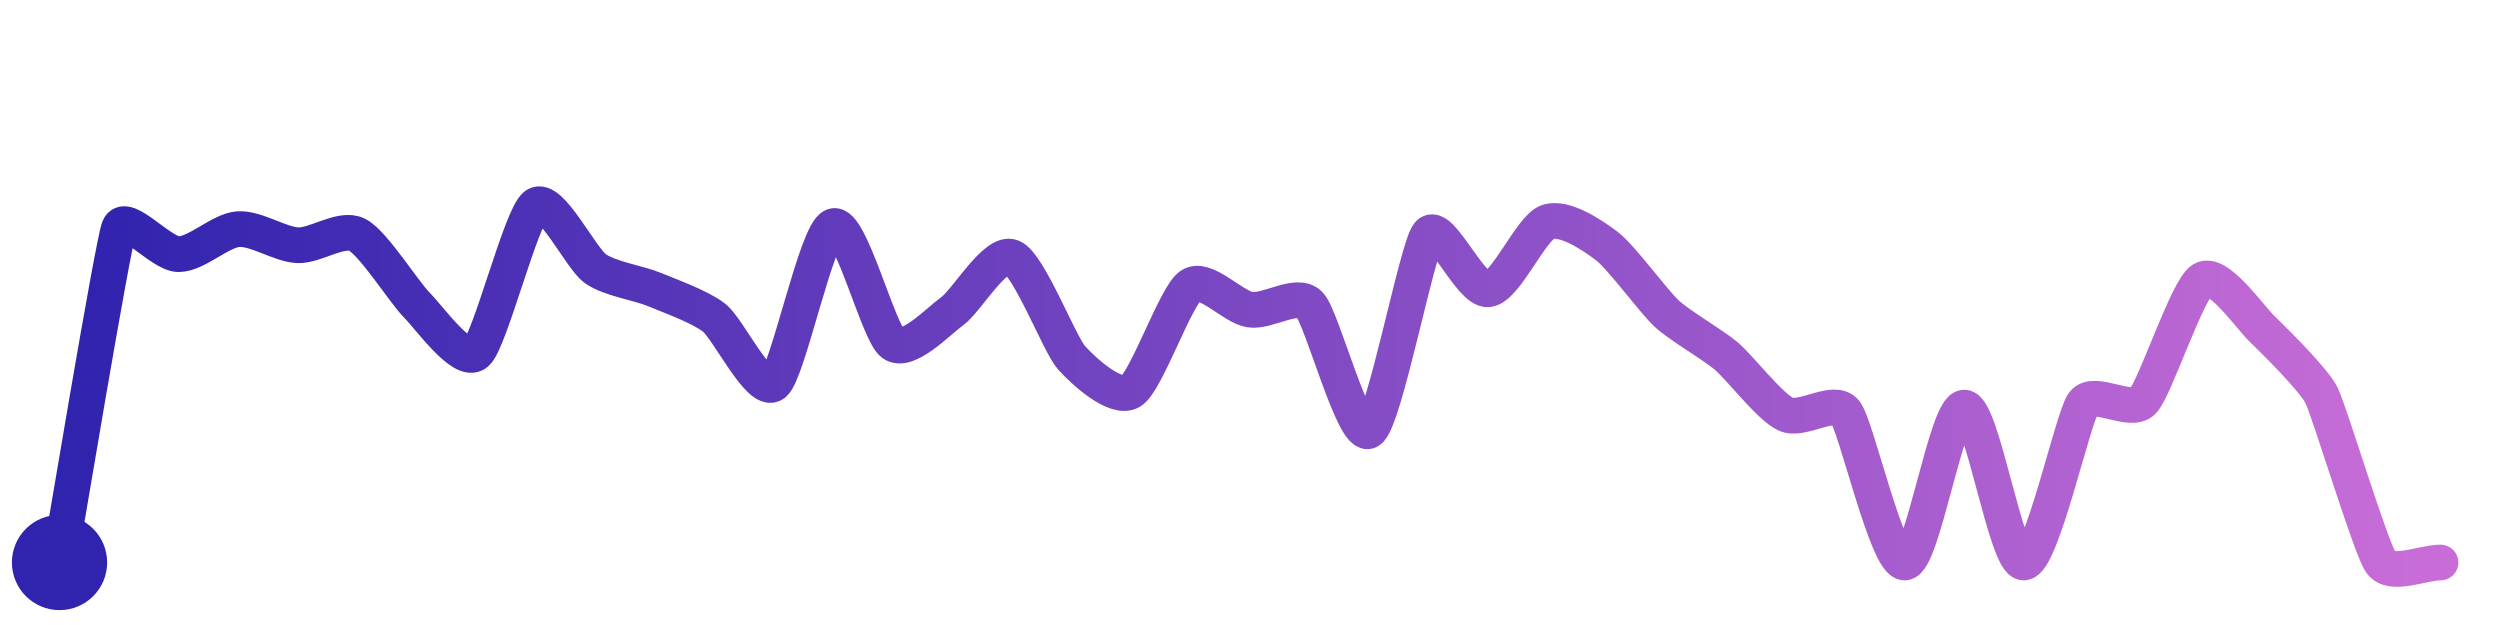
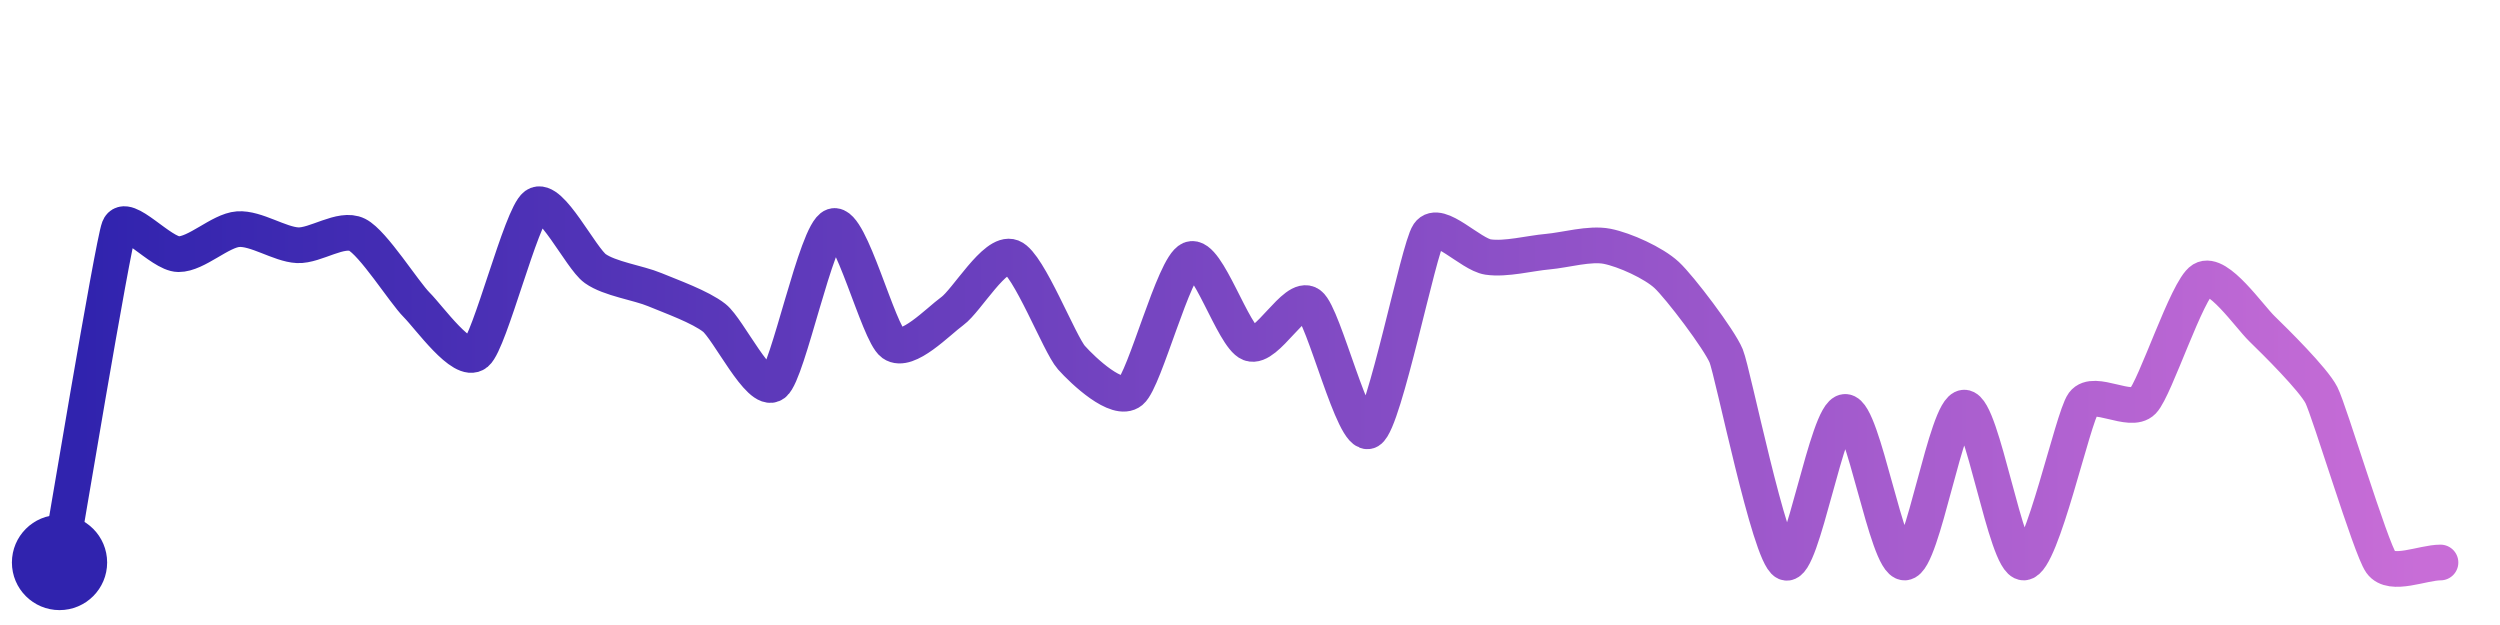
<svg xmlns="http://www.w3.org/2000/svg" width="200" height="50" viewBox="0 0 210 50">
  <defs>
    <linearGradient id="stroke" x1="0%" y1="0%" x2="100%" y2="0%">
      <stop stop-color="#3023AE" offset="0%" />
      <stop stop-color="#C86DD7" offset="100%" />
    </linearGradient>
  </defs>
-   <path stroke="url(#stroke)" stroke-width="3" stroke-linejoin="round" stroke-linecap="round" d="M5.00 46 C 5.26 44.52, 9.46 19.30, 10.00 17.90 S 13.50 20.09, 15.00 20.10 S 18.50 18.11, 20.00 18.00 S 23.50 19.28, 25.00 19.35 S 28.66 17.80, 30.00 18.47 S 33.94 23.30, 35.00 24.36 S 38.85 29.38, 40.00 28.42 S 43.78 16.87, 45.00 16.00 S 48.78 20.44, 50.00 21.31 S 53.61 22.50, 55.00 23.08 S 58.82 24.52, 60.00 25.45 S 63.81 31.90, 65.00 30.99 S 68.58 18.23, 70.00 17.75 S 73.78 26.74, 75.00 27.61 S 78.79 25.76, 80.00 24.88 S 83.60 19.81, 85.00 20.35 S 89.00 27.67, 90.00 28.79 S 93.72 32.40, 95.00 31.62 S 98.76 23.60, 100.00 22.75 S 103.52 24.53, 105.00 24.76 S 108.95 23.25, 110.00 24.32 S 113.71 35.71, 115.00 34.94 S 119.03 19.55, 120.00 18.40 S 123.51 23.20, 125.00 23.05 S 128.59 17.90, 130.00 17.40 S 133.81 18.53, 135.00 19.44 S 138.90 24.07, 140.00 25.09 S 143.85 27.68, 145.00 28.65 S 148.64 32.90, 150.00 33.54 S 154.06 32.18, 155.00 33.35 S 158.50 46.06, 160.00 46.00 S 163.50 32.99, 165.00 32.99 S 168.50 46.05, 170.00 46.00 S 174.11 33.84, 175.00 32.63 S 178.96 33.53, 180.00 32.45 S 183.72 23.02, 185.00 22.24 S 188.92 25.31, 190.00 26.36 S 194.32 30.60, 195.00 31.94 S 199.13 44.78, 200.00 46.00 S 203.50 46.00, 205.00 46.00" fill="none">
-     <animate attributeName="stroke-dashoffset" from="363.363" to="0" dur="2.2s" />
-     <animate attributeName="stroke-dasharray" from="363.363" to="363.363" />
+   <path stroke="url(#stroke)" stroke-width="3" stroke-linejoin="round" stroke-linecap="round" d="M5.00 46 C 5.26 44.52, 9.46 19.30, 10.00 17.90 S 13.50 20.09, 15.00 20.10 S 18.50 18.11, 20.00 18.00 S 23.50 19.28, 25.00 19.35 S 28.66 17.80, 30.00 18.47 S 33.94 23.30, 35.00 24.36 S 38.85 29.38, 40.00 28.42 S 43.78 16.87, 45.00 16.00 S 48.78 20.44, 50.00 21.31 S 53.61 22.50, 55.00 23.08 S 58.82 24.52, 60.00 25.45 S 63.81 31.90, 65.00 30.99 S 68.58 18.23, 70.00 17.75 S 73.78 26.74, 75.00 27.61 S 78.79 25.76, 80.00 24.88 S 83.60 19.81, 85.00 20.35 S 89.00 27.67, 90.00 28.79 S 93.84 32.58, 95.00 31.62 S 98.61 21.09, 100.00 20.53 S 103.60 27.07, 105.00 27.60 S 108.79 23.43, 110.00 24.32 S 113.71 35.71, 115.00 34.94 S 119.15 19.64, 120.00 18.40 S 123.52 20.12, 125.00 20.34 S 128.51 20.02, 130.00 19.89 S 133.53 19.15, 135.00 19.44 S 138.90 20.83, 140.00 21.85 S 144.43 27.26, 145.00 28.65 S 148.64 45.36, 150.00 46.00 S 153.50 33.35, 155.00 33.35 S 158.50 46.06, 160.00 46.00 S 163.50 32.99, 165.00 32.99 S 168.50 46.05, 170.00 46.00 S 174.11 33.84, 175.00 32.63 S 178.96 33.53, 180.00 32.45 S 183.72 23.02, 185.00 22.24 S 188.92 25.31, 190.00 26.36 S 194.32 30.60, 195.00 31.94 S 199.13 44.78, 200.00 46.00 S 203.50 46.00, 205.00 46.00" fill="none">
+     <animate attributeName="stroke-dashoffset" from="385.494" to="0" dur="2.2s" />
+     <animate attributeName="stroke-dasharray" from="385.494" to="385.494" />
  </path>
  <circle r="4" cx="5" cy="46" fill="#3023AE" />
  <circle r="4" cx="205" cy="46" fill="#C86DD7" opacity="0">
    <animate attributeName="opacity" from="0" to="1" dur="0.1s" begin="2.2s" fill="freeze" />
  </circle>
</svg>
